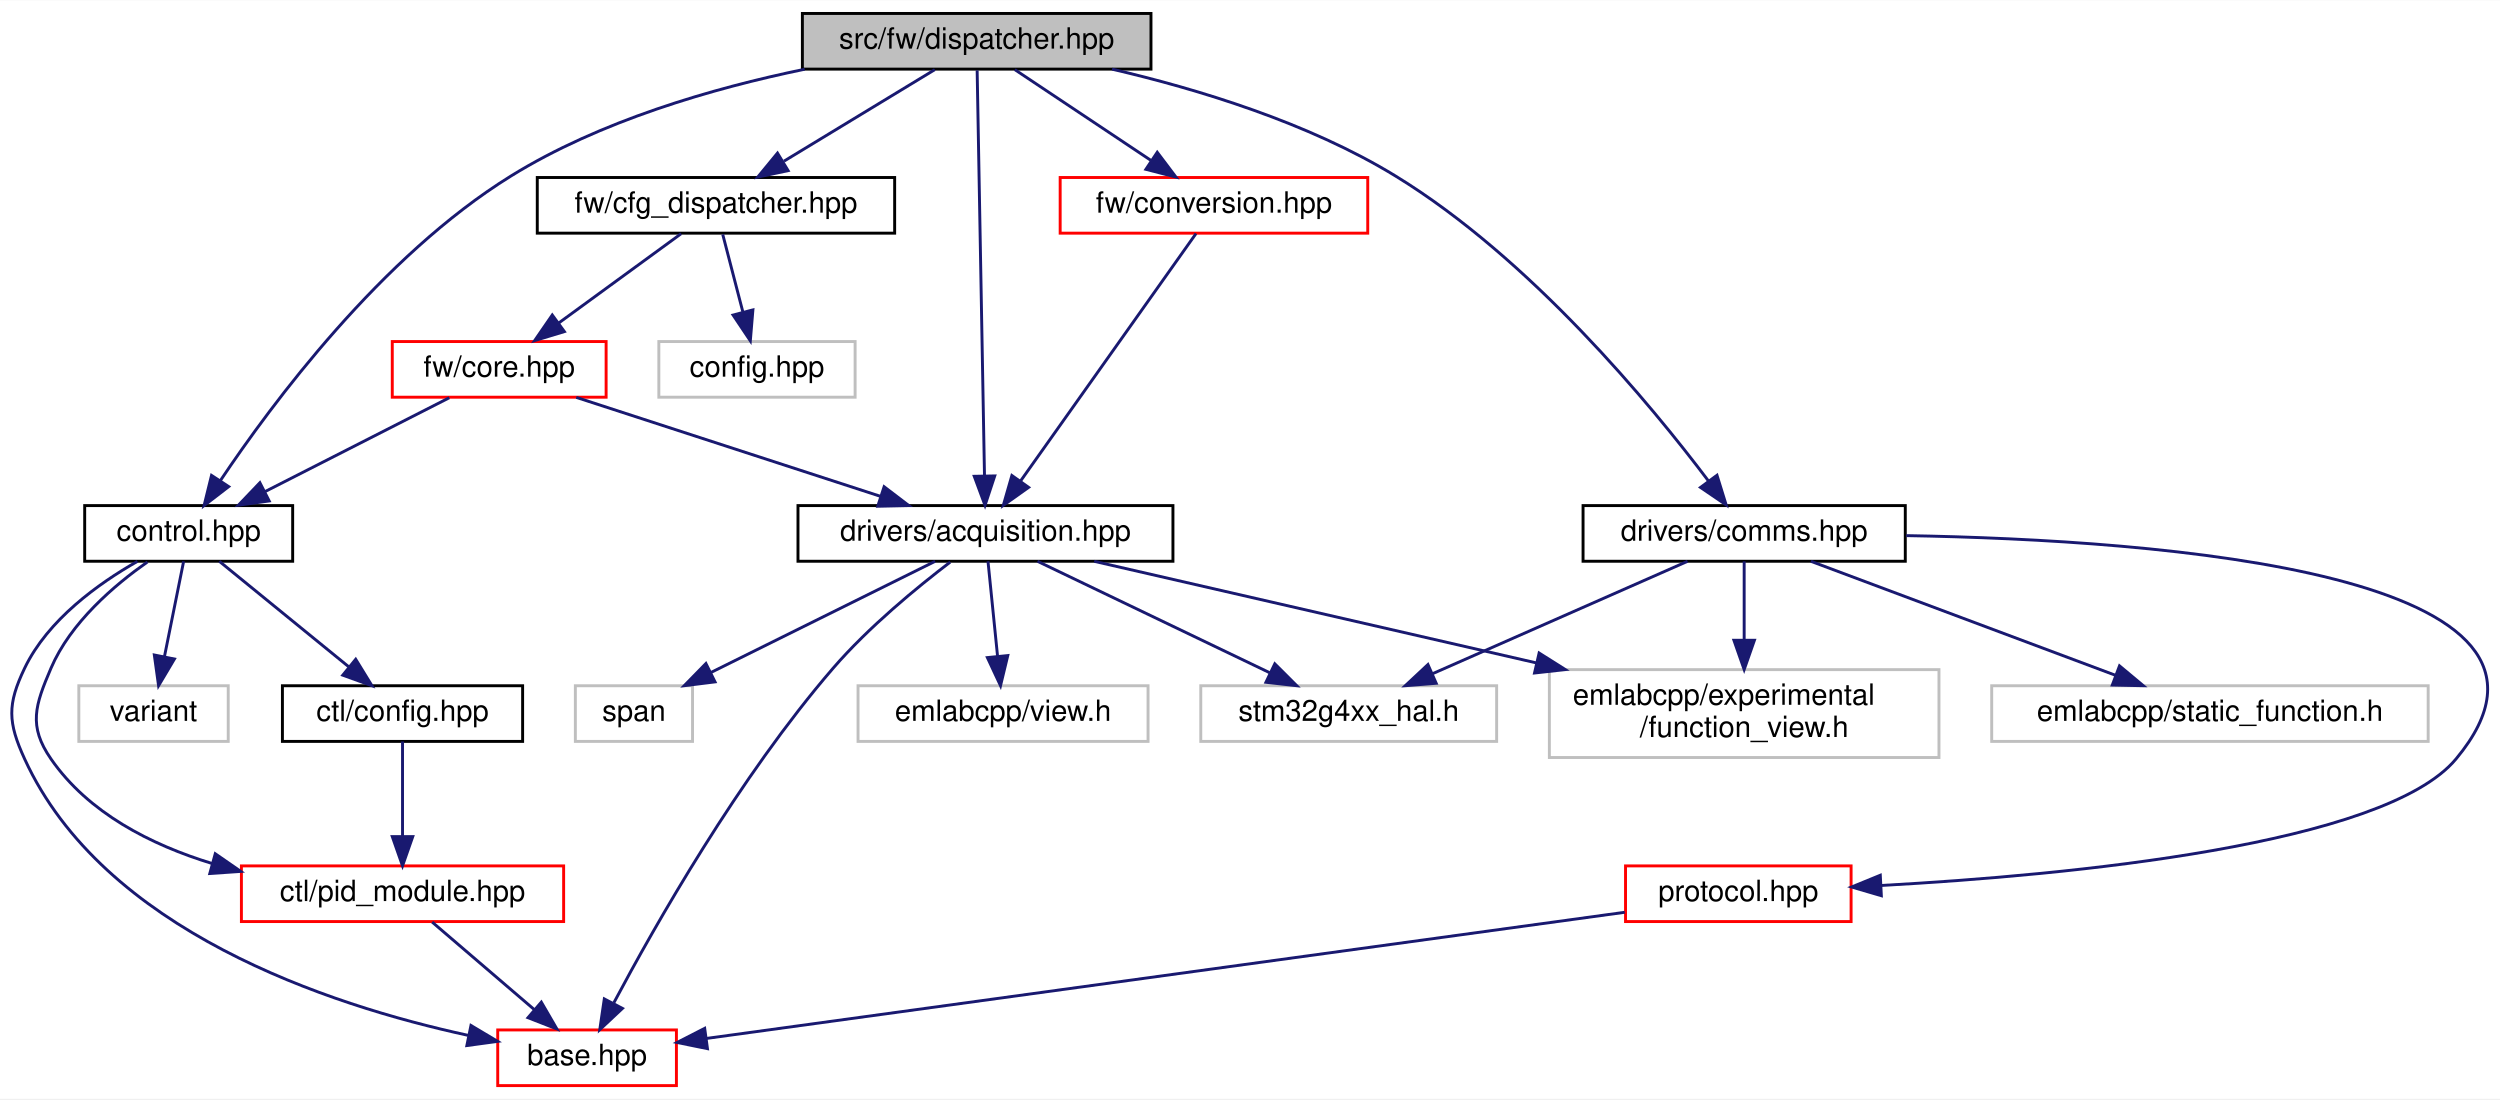
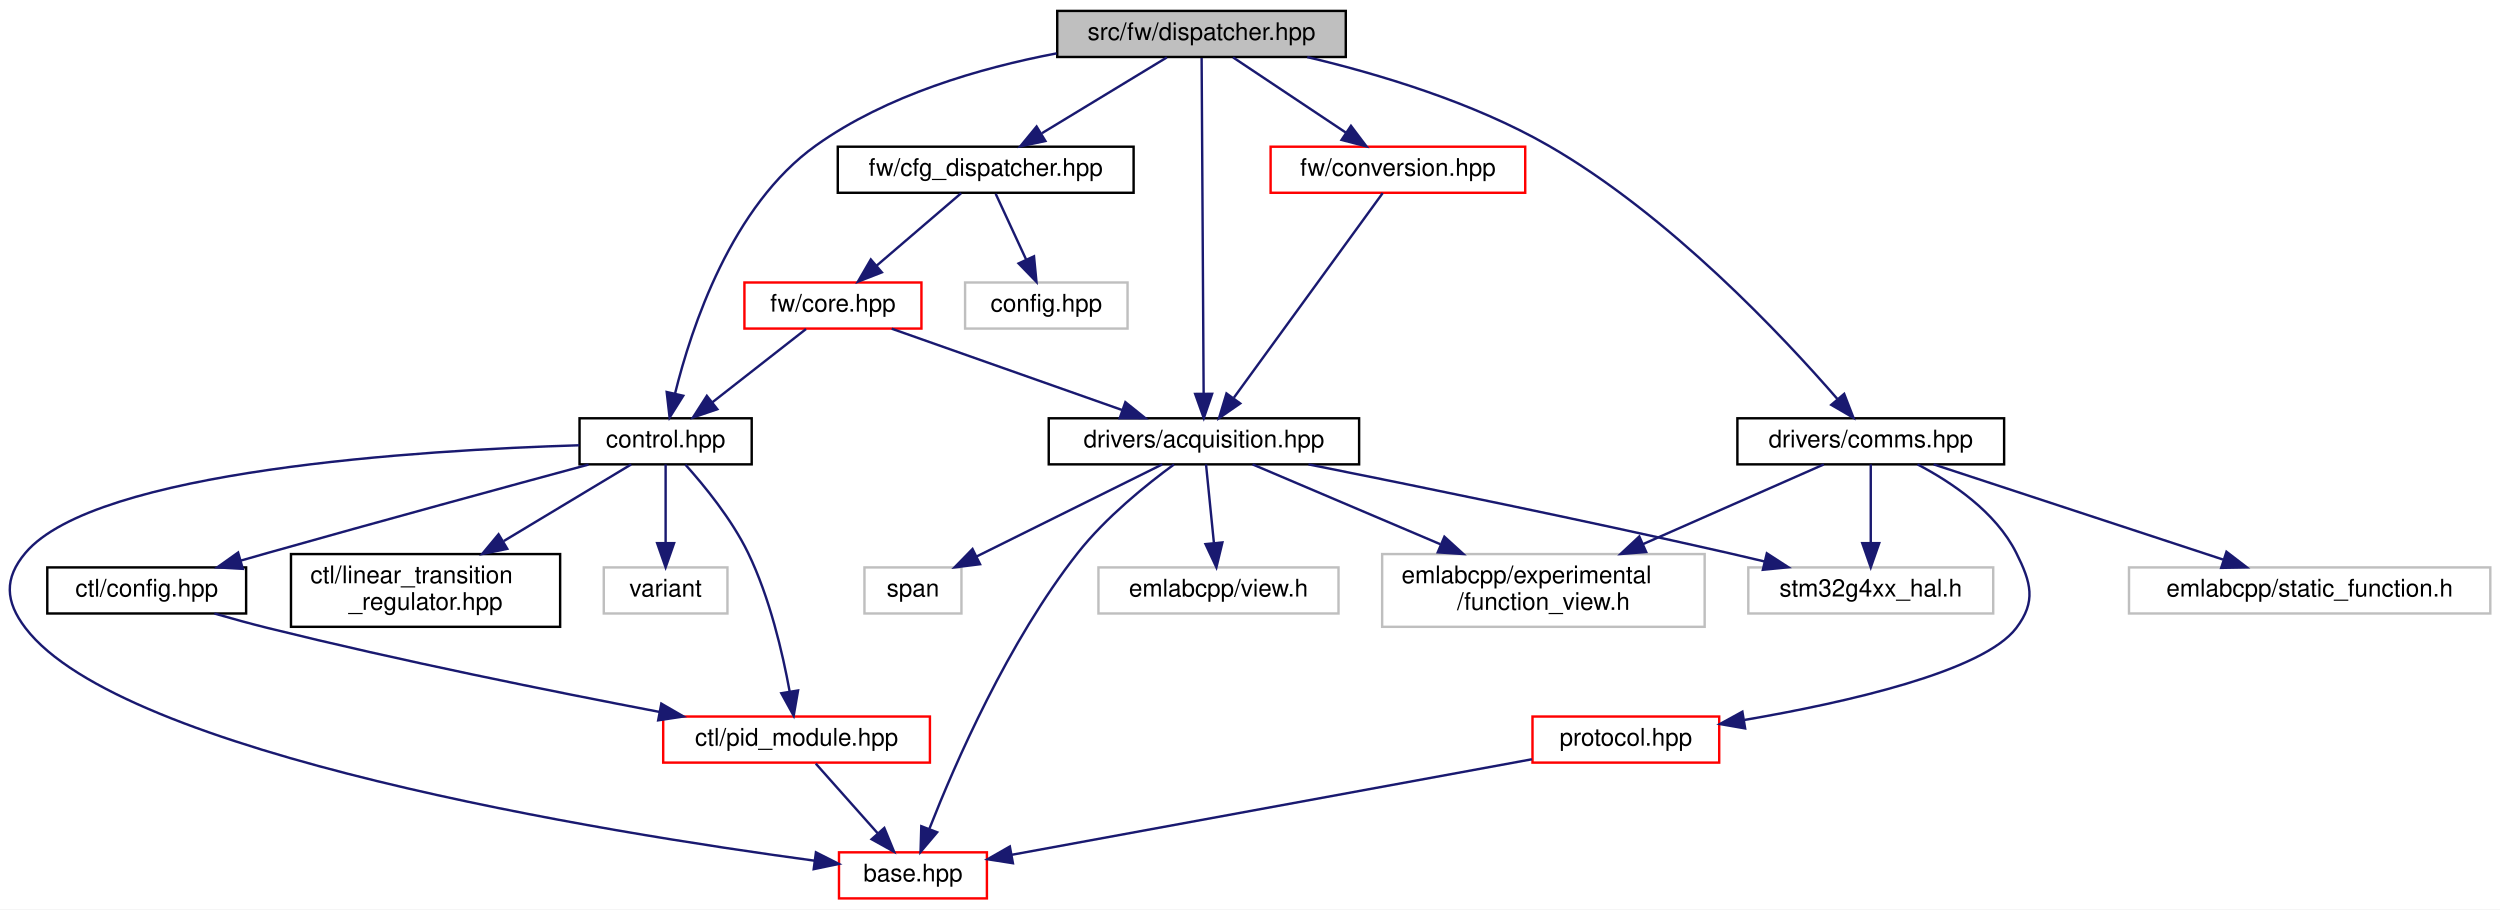
- <svg xmlns="http://www.w3.org/2000/svg" xmlns:xlink="http://www.w3.org/1999/xlink" width="853pt" height="375pt" viewBox="0.00 0.00 853.43 375.00">
+ <svg xmlns="http://www.w3.org/2000/svg" xmlns:xlink="http://www.w3.org/1999/xlink" width="1031pt" height="375pt" viewBox="0.00 0.00 1031.00 375.00">
  <g id="graph0" class="graph" transform="scale(1 1) rotate(0) translate(4 371)">
-     <polygon fill="white" stroke="transparent" points="-4,4 -4,-371 849.43,-371 849.43,4 -4,4" />
+     <polygon fill="white" stroke="transparent" points="-4,4 -4,-371 1027,-371 1027,4 -4,4" />
    <g id="node1" class="node">
      <g id="a_node1">
        <a xlink:title=" ">
-           <polygon fill="#bfbfbf" stroke="black" points="269.91,-347.5 269.91,-366.5 388.91,-366.5 388.91,-347.5 269.91,-347.5" />
-           <text text-anchor="middle" x="329.41" y="-354.5" font-family="Helvetica,sans-Serif" font-size="10.00">src/fw/dispatcher.hpp</text>
+           <polygon fill="#bfbfbf" stroke="black" points="432,-347.5 432,-366.5 551,-366.5 551,-347.5 432,-347.5" />
+           <text text-anchor="middle" x="491.5" y="-354.5" font-family="Helvetica,sans-Serif" font-size="10.00">src/fw/dispatcher.hpp</text>
        </a>
      </g>
    </g>
    <g id="node2" class="node">
      <g id="a_node2">
        <a xlink:href="control_8hpp.html" target="_top" xlink:title=" ">
-           <polygon fill="white" stroke="black" points="24.91,-179.5 24.91,-198.5 95.91,-198.5 95.91,-179.5 24.91,-179.5" />
-           <text text-anchor="middle" x="60.41" y="-186.5" font-family="Helvetica,sans-Serif" font-size="10.00">control.hpp</text>
+           <polygon fill="white" stroke="black" points="235,-179.5 235,-198.5 306,-198.5 306,-179.5 235,-179.5" />
+           <text text-anchor="middle" x="270.5" y="-186.5" font-family="Helvetica,sans-Serif" font-size="10.00">control.hpp</text>
        </a>
      </g>
    </g>
    <g id="edge1" class="edge">
-       <path fill="none" stroke="midnightblue" d="M270.69,-347.46C239.22,-340.96 200.78,-329.8 170.41,-311 126.13,-283.58 88.82,-233.31 71.23,-207.03" />
-       <polygon fill="midnightblue" stroke="midnightblue" points="74.07,-204.98 65.67,-198.52 68.21,-208.81 74.07,-204.98" />
-     </g>
-     <g id="node7" class="node">
-       <g id="a_node7">
+       <path fill="none" stroke="midnightblue" d="M431.76,-348.99C399.98,-342.94 361.58,-331.73 332.5,-311 297.69,-286.2 281.11,-235.95 274.38,-208.66" />
+       <polygon fill="midnightblue" stroke="midnightblue" points="277.77,-207.79 272.14,-198.81 270.94,-209.34 277.77,-207.79" />
+     </g>
+     <g id="node8" class="node">
+       <g id="a_node8">
        <a xlink:href="acquisition_8hpp.html" target="_top" xlink:title=" ">
-           <polygon fill="white" stroke="black" points="268.41,-179.5 268.41,-198.5 396.41,-198.5 396.41,-179.5 268.41,-179.5" />
-           <text text-anchor="middle" x="332.41" y="-186.5" font-family="Helvetica,sans-Serif" font-size="10.00">drivers/acquisition.hpp</text>
-         </a>
-       </g>
-     </g>
-     <g id="edge8" class="edge">
-       <path fill="none" stroke="midnightblue" d="M329.57,-347.08C330.05,-320.95 331.43,-244.21 332.08,-208.58" />
-       <polygon fill="midnightblue" stroke="midnightblue" points="335.58,-208.63 332.26,-198.57 328.58,-208.5 335.58,-208.63" />
-     </g>
-     <g id="node12" class="node">
-       <g id="a_node12">
+           <polygon fill="white" stroke="black" points="428.5,-179.5 428.5,-198.5 556.5,-198.5 556.5,-179.5 428.5,-179.5" />
+           <text text-anchor="middle" x="492.5" y="-186.5" font-family="Helvetica,sans-Serif" font-size="10.00">drivers/acquisition.hpp</text>
+         </a>
+       </g>
+     </g>
+     <g id="edge9" class="edge">
+       <path fill="none" stroke="midnightblue" d="M491.55,-347.08C491.71,-320.95 492.17,-244.21 492.38,-208.58" />
+       <polygon fill="midnightblue" stroke="midnightblue" points="495.88,-208.59 492.44,-198.57 488.88,-208.55 495.88,-208.59" />
+     </g>
+     <g id="node13" class="node">
+       <g id="a_node13">
        <a xlink:href="comms_8hpp.html" target="_top" xlink:title=" ">
-           <polygon fill="white" stroke="black" points="536.41,-179.5 536.41,-198.5 646.41,-198.5 646.41,-179.5 536.41,-179.5" />
-           <text text-anchor="middle" x="591.41" y="-186.5" font-family="Helvetica,sans-Serif" font-size="10.00">drivers/comms.hpp</text>
-         </a>
-       </g>
-     </g>
-     <g id="edge14" class="edge">
-       <path fill="none" stroke="midnightblue" d="M375.62,-347.49C404.88,-340.68 442.67,-329.21 472.41,-311 518.49,-282.79 559.62,-232.91 579.24,-206.88" />
-       <polygon fill="midnightblue" stroke="midnightblue" points="582.13,-208.86 585.26,-198.74 576.5,-204.7 582.13,-208.86" />
-     </g>
-     <g id="node15" class="node">
-       <g id="a_node15">
+           <polygon fill="white" stroke="black" points="712.5,-179.5 712.5,-198.5 822.5,-198.5 822.5,-179.5 712.5,-179.5" />
+           <text text-anchor="middle" x="767.5" y="-186.5" font-family="Helvetica,sans-Serif" font-size="10.00">drivers/comms.hpp</text>
+         </a>
+       </g>
+     </g>
+     <g id="edge15" class="edge">
+       <path fill="none" stroke="midnightblue" d="M535.11,-347.46C564.52,-340.49 603.47,-328.83 634.5,-311 684.35,-282.36 731.31,-232.3 753.74,-206.46" />
+       <polygon fill="midnightblue" stroke="midnightblue" points="756.54,-208.57 760.37,-198.7 751.21,-204.03 756.54,-208.57" />
+     </g>
+     <g id="node16" class="node">
+       <g id="a_node16">
        <a xlink:href="cfg__dispatcher_8hpp.html" target="_top" xlink:title=" ">
-           <polygon fill="white" stroke="black" points="179.41,-291.5 179.41,-310.5 301.41,-310.5 301.41,-291.5 179.41,-291.5" />
-           <text text-anchor="middle" x="240.41" y="-298.5" font-family="Helvetica,sans-Serif" font-size="10.00">fw/cfg_dispatcher.hpp</text>
-         </a>
-       </g>
-     </g>
-     <g id="edge20" class="edge">
-       <path fill="none" stroke="midnightblue" d="M315.11,-347.32C301.23,-338.9 279.92,-325.97 263.61,-316.07" />
-       <polygon fill="midnightblue" stroke="midnightblue" points="265.04,-312.85 254.68,-310.65 261.41,-318.83 265.04,-312.85" />
-     </g>
-     <g id="node18" class="node">
-       <g id="a_node18">
+           <polygon fill="white" stroke="black" points="341.5,-291.5 341.5,-310.5 463.5,-310.5 463.5,-291.5 341.5,-291.5" />
+           <text text-anchor="middle" x="402.5" y="-298.5" font-family="Helvetica,sans-Serif" font-size="10.00">fw/cfg_dispatcher.hpp</text>
+         </a>
+       </g>
+     </g>
+     <g id="edge21" class="edge">
+       <path fill="none" stroke="midnightblue" d="M477.2,-347.32C463.31,-338.9 442,-325.97 425.69,-316.07" />
+       <polygon fill="midnightblue" stroke="midnightblue" points="427.12,-312.85 416.76,-310.65 423.49,-318.83 427.12,-312.85" />
+     </g>
+     <g id="node19" class="node">
+       <g id="a_node19">
        <a xlink:href="conversion_8hpp.html" target="_top" xlink:title=" ">
-           <polygon fill="white" stroke="red" points="357.91,-291.5 357.91,-310.5 462.91,-310.5 462.91,-291.5 357.91,-291.5" />
-           <text text-anchor="middle" x="410.41" y="-298.5" font-family="Helvetica,sans-Serif" font-size="10.00">fw/conversion.hpp</text>
-         </a>
-       </g>
-     </g>
-     <g id="edge25" class="edge">
-       <path fill="none" stroke="midnightblue" d="M342.43,-347.32C354.94,-338.98 374.09,-326.21 388.88,-316.35" />
-       <polygon fill="midnightblue" stroke="midnightblue" points="391.05,-319.11 397.43,-310.65 387.17,-313.29 391.05,-319.11" />
+           <polygon fill="white" stroke="red" points="520,-291.5 520,-310.5 625,-310.5 625,-291.5 520,-291.5" />
+           <text text-anchor="middle" x="572.5" y="-298.5" font-family="Helvetica,sans-Serif" font-size="10.00">fw/conversion.hpp</text>
+         </a>
+       </g>
+     </g>
+     <g id="edge26" class="edge">
+       <path fill="none" stroke="midnightblue" d="M504.51,-347.32C517.03,-338.98 536.18,-326.21 550.97,-316.35" />
+       <polygon fill="midnightblue" stroke="midnightblue" points="553.14,-319.11 559.51,-310.65 549.25,-313.29 553.14,-319.11" />
    </g>
    <g id="node3" class="node">
      <g id="a_node3">
        <a xlink:href="base_8hpp.html" target="_top" xlink:title=" ">
-           <polygon fill="white" stroke="red" points="165.91,-0.5 165.91,-19.5 226.91,-19.5 226.91,-0.5 165.91,-0.5" />
-           <text text-anchor="middle" x="196.41" y="-7.5" font-family="Helvetica,sans-Serif" font-size="10.00">base.hpp</text>
+           <polygon fill="white" stroke="red" points="342,-0.5 342,-19.5 403,-19.5 403,-0.5 342,-0.5" />
+           <text text-anchor="middle" x="372.5" y="-7.5" font-family="Helvetica,sans-Serif" font-size="10.00">base.hpp</text>
        </a>
      </g>
    </g>
    <g id="edge2" class="edge">
-       <path fill="none" stroke="midnightblue" d="M42.91,-179.46C29.63,-171.92 12.34,-159.53 4.41,-143 -1.54,-130.58 -1.33,-124.52 4.41,-112 31.24,-53.47 107.86,-28.07 155.81,-17.65" />
-       <polygon fill="midnightblue" stroke="midnightblue" points="156.77,-21.03 165.87,-15.6 155.37,-14.17 156.77,-21.03" />
+       <path fill="none" stroke="midnightblue" d="M234.9,-187.37C169.74,-185.39 35.32,-177.15 6.5,-143 -2.39,-132.47 -1.85,-122.96 6.5,-112 46.21,-59.84 245.18,-27.76 331.94,-16.05" />
+       <polygon fill="midnightblue" stroke="midnightblue" points="332.49,-19.5 341.94,-14.72 331.57,-12.56 332.49,-19.5" />
    </g>
    <g id="node4" class="node">
      <g id="a_node4">
        <a xlink:href="ctl_2config_8hpp.html" target="_top" xlink:title=" ">
-           <polygon fill="white" stroke="black" points="92.41,-118 92.41,-137 174.41,-137 174.41,-118 92.41,-118" />
-           <text text-anchor="middle" x="133.41" y="-125" font-family="Helvetica,sans-Serif" font-size="10.00">ctl/config.hpp</text>
+           <polygon fill="white" stroke="black" points="15.5,-118 15.5,-137 97.5,-137 97.5,-118 15.5,-118" />
+           <text text-anchor="middle" x="56.5" y="-125" font-family="Helvetica,sans-Serif" font-size="10.00">ctl/config.hpp</text>
        </a>
      </g>
    </g>
    <g id="edge3" class="edge">
-       <path fill="none" stroke="midnightblue" d="M70.87,-179.48C82.36,-170.11 101.04,-154.88 115,-143.51" />
-       <polygon fill="midnightblue" stroke="midnightblue" points="117.43,-146.04 122.97,-137.01 113.01,-140.61 117.43,-146.04" />
+       <path fill="none" stroke="midnightblue" d="M238.71,-179.42C205.65,-170.47 152.39,-155.95 106.5,-143 102.89,-141.98 99.14,-140.92 95.39,-139.84" />
+       <polygon fill="midnightblue" stroke="midnightblue" points="96.14,-136.41 85.56,-137.01 94.2,-143.14 96.14,-136.41" />
    </g>
    <g id="node5" class="node">
      <g id="a_node5">
        <a xlink:href="pid__module_8hpp.html" target="_top" xlink:title=" ">
-           <polygon fill="white" stroke="red" points="78.41,-56.5 78.41,-75.5 188.41,-75.5 188.41,-56.5 78.41,-56.5" />
-           <text text-anchor="middle" x="133.41" y="-63.5" font-family="Helvetica,sans-Serif" font-size="10.00">ctl/pid_module.hpp</text>
-         </a>
-       </g>
-     </g>
-     <g id="edge6" class="edge">
-       <path fill="none" stroke="midnightblue" d="M46.33,-179.26C35.06,-171.35 20.07,-158.58 13.41,-143 8,-130.33 5.57,-123.32 13.41,-112 26.16,-93.6 47.42,-82.72 68.53,-76.28" />
-       <polygon fill="midnightblue" stroke="midnightblue" points="69.48,-79.65 78.19,-73.62 67.62,-72.9 69.48,-79.65" />
+           <polygon fill="white" stroke="red" points="269.5,-56.5 269.5,-75.5 379.5,-75.5 379.5,-56.5 269.5,-56.5" />
+           <text text-anchor="middle" x="324.5" y="-63.5" font-family="Helvetica,sans-Serif" font-size="10.00">ctl/pid_module.hpp</text>
+         </a>
+       </g>
+     </g>
+     <g id="edge7" class="edge">
+       <path fill="none" stroke="midnightblue" d="M278.66,-179.38C286.37,-170.8 297.74,-156.92 304.5,-143 313.42,-124.63 318.74,-101.76 321.63,-85.94" />
+       <polygon fill="midnightblue" stroke="midnightblue" points="325.12,-86.26 323.31,-75.82 318.22,-85.11 325.12,-86.26" />
    </g>
    <g id="node6" class="node">
      <g id="a_node6">
-         <a xlink:title=" ">
-           <polygon fill="white" stroke="#bfbfbf" points="22.91,-118 22.91,-137 73.91,-137 73.91,-118 22.91,-118" />
-           <text text-anchor="middle" x="48.41" y="-125" font-family="Helvetica,sans-Serif" font-size="10.00">variant</text>
-         </a>
-       </g>
-     </g>
-     <g id="edge7" class="edge">
-       <path fill="none" stroke="midnightblue" d="M58.69,-179.48C56.98,-170.99 54.3,-157.7 52.11,-146.82" />
-       <polygon fill="midnightblue" stroke="midnightblue" points="55.54,-146.12 50.13,-137.01 48.68,-147.5 55.54,-146.12" />
+         <a xlink:href="linear__transition__regulator_8hpp.html" target="_top" xlink:title=" ">
+           <polygon fill="white" stroke="black" points="116,-112.5 116,-142.5 227,-142.5 227,-112.5 116,-112.5" />
+           <text text-anchor="start" x="124" y="-130.5" font-family="Helvetica,sans-Serif" font-size="10.00">ctl/linear_transition</text>
+           <text text-anchor="middle" x="171.5" y="-119.5" font-family="Helvetica,sans-Serif" font-size="10.00">_regulator.hpp</text>
+         </a>
+       </g>
+     </g>
+     <g id="edge6" class="edge">
+       <path fill="none" stroke="midnightblue" d="M256.31,-179.48C242.65,-171.27 221.51,-158.56 203.75,-147.88" />
+       <polygon fill="midnightblue" stroke="midnightblue" points="205.2,-144.67 194.83,-142.52 201.6,-150.67 205.2,-144.67" />
+     </g>
+     <g id="node7" class="node">
+       <g id="a_node7">
+         <a xlink:title=" ">
+           <polygon fill="white" stroke="#bfbfbf" points="245,-118 245,-137 296,-137 296,-118 245,-118" />
+           <text text-anchor="middle" x="270.5" y="-125" font-family="Helvetica,sans-Serif" font-size="10.00">variant</text>
+         </a>
+       </g>
+     </g>
+     <g id="edge8" class="edge">
+       <path fill="none" stroke="midnightblue" d="M270.5,-179.48C270.5,-171.08 270.5,-157.98 270.5,-147.16" />
+       <polygon fill="midnightblue" stroke="midnightblue" points="274,-147.01 270.5,-137.01 267,-147.01 274,-147.01" />
    </g>
    <g id="edge4" class="edge">
-       <path fill="none" stroke="midnightblue" d="M133.41,-117.98C133.41,-109.58 133.41,-96.48 133.41,-85.66" />
-       <polygon fill="midnightblue" stroke="midnightblue" points="136.91,-85.51 133.41,-75.51 129.91,-85.51 136.91,-85.51" />
+       <path fill="none" stroke="midnightblue" d="M84.42,-117.98C91.59,-115.91 99.3,-113.78 106.5,-112 160.96,-98.5 223.77,-85.84 267.93,-77.41" />
+       <polygon fill="midnightblue" stroke="midnightblue" points="268.73,-80.82 277.9,-75.52 267.43,-73.94 268.73,-80.82" />
    </g>
    <g id="edge5" class="edge">
-       <path fill="none" stroke="midnightblue" d="M143.53,-56.32C152.94,-48.26 167.16,-36.08 178.48,-26.37" />
-       <polygon fill="midnightblue" stroke="midnightblue" points="180.79,-29 186.11,-19.83 176.24,-23.68 180.79,-29" />
-     </g>
-     <g id="edge9" class="edge">
-       <path fill="none" stroke="midnightblue" d="M320.38,-179.22C309.23,-170.72 292.58,-157.1 280.41,-143 248.29,-105.79 219.61,-55.22 205.55,-28.78" />
-       <polygon fill="midnightblue" stroke="midnightblue" points="208.49,-26.85 200.75,-19.61 202.29,-30.09 208.49,-26.85" />
-     </g>
-     <g id="node8" class="node">
-       <g id="a_node8">
-         <a xlink:title=" ">
-           <polygon fill="white" stroke="#bfbfbf" points="524.91,-112.5 524.91,-142.5 657.91,-142.5 657.91,-112.5 524.91,-112.5" />
-           <text text-anchor="start" x="532.91" y="-130.5" font-family="Helvetica,sans-Serif" font-size="10.00">emlabcpp/experimental</text>
-           <text text-anchor="middle" x="591.41" y="-119.5" font-family="Helvetica,sans-Serif" font-size="10.00">/function_view.h</text>
-         </a>
-       </g>
+       <path fill="none" stroke="midnightblue" d="M332.42,-56.08C339.34,-48.3 349.56,-36.8 357.95,-27.37" />
+       <polygon fill="midnightblue" stroke="midnightblue" points="360.69,-29.55 364.72,-19.75 355.46,-24.9 360.69,-29.55" />
    </g>
    <g id="edge10" class="edge">
-       <path fill="none" stroke="midnightblue" d="M369.52,-179.48C408.78,-170.46 471.67,-156.01 520.49,-144.79" />
-       <polygon fill="midnightblue" stroke="midnightblue" points="521.41,-148.17 530.37,-142.52 519.84,-141.35 521.41,-148.17" />
+       <path fill="none" stroke="midnightblue" d="M480.16,-179.47C468.8,-171.15 452.01,-157.64 440.5,-143 411.78,-106.49 389.8,-55.99 379.3,-29.27" />
+       <polygon fill="midnightblue" stroke="midnightblue" points="382.47,-27.77 375.63,-19.68 375.94,-30.27 382.47,-27.77" />
    </g>
    <g id="node9" class="node">
      <g id="a_node9">
        <a xlink:title=" ">
-           <polygon fill="white" stroke="#bfbfbf" points="288.91,-118 288.91,-137 387.91,-137 387.91,-118 288.91,-118" />
-           <text text-anchor="middle" x="338.41" y="-125" font-family="Helvetica,sans-Serif" font-size="10.00">emlabcpp/view.h</text>
+           <polygon fill="white" stroke="#bfbfbf" points="566,-112.5 566,-142.5 699,-142.5 699,-112.5 566,-112.5" />
+           <text text-anchor="start" x="574" y="-130.5" font-family="Helvetica,sans-Serif" font-size="10.00">emlabcpp/experimental</text>
+           <text text-anchor="middle" x="632.5" y="-119.5" font-family="Helvetica,sans-Serif" font-size="10.00">/function_view.h</text>
        </a>
      </g>
    </g>
    <g id="edge11" class="edge">
-       <path fill="none" stroke="midnightblue" d="M333.27,-179.48C334.12,-171.08 335.44,-157.98 336.53,-147.16" />
-       <polygon fill="midnightblue" stroke="midnightblue" points="340.03,-147.31 337.55,-137.01 333.07,-146.61 340.03,-147.31" />
+       <path fill="none" stroke="midnightblue" d="M512.55,-179.48C532.67,-170.93 564.26,-157.5 589.97,-146.57" />
+       <polygon fill="midnightblue" stroke="midnightblue" points="591.67,-149.66 599.5,-142.52 588.93,-143.21 591.67,-149.66" />
    </g>
    <g id="node10" class="node">
      <g id="a_node10">
        <a xlink:title=" ">
-           <polygon fill="white" stroke="#bfbfbf" points="192.41,-118 192.41,-137 232.41,-137 232.41,-118 192.41,-118" />
-           <text text-anchor="middle" x="212.41" y="-125" font-family="Helvetica,sans-Serif" font-size="10.00">span</text>
+           <polygon fill="white" stroke="#bfbfbf" points="449,-118 449,-137 548,-137 548,-118 449,-118" />
+           <text text-anchor="middle" x="498.5" y="-125" font-family="Helvetica,sans-Serif" font-size="10.00">emlabcpp/view.h</text>
        </a>
      </g>
    </g>
    <g id="edge12" class="edge">
-       <path fill="none" stroke="midnightblue" d="M315.22,-179.48C295.17,-169.53 261.81,-152.99 238.55,-141.46" />
-       <polygon fill="midnightblue" stroke="midnightblue" points="240.09,-138.32 229.57,-137.01 236.98,-144.59 240.09,-138.32" />
+       <path fill="none" stroke="midnightblue" d="M493.36,-179.48C494.2,-171.08 495.52,-157.98 496.61,-147.16" />
+       <polygon fill="midnightblue" stroke="midnightblue" points="500.12,-147.31 497.64,-137.01 493.15,-146.61 500.12,-147.31" />
    </g>
    <g id="node11" class="node">
      <g id="a_node11">
        <a xlink:title=" ">
-           <polygon fill="white" stroke="#bfbfbf" points="405.91,-118 405.91,-137 506.91,-137 506.91,-118 405.91,-118" />
-           <text text-anchor="middle" x="456.41" y="-125" font-family="Helvetica,sans-Serif" font-size="10.00">stm32g4xx_hal.h</text>
+           <polygon fill="white" stroke="#bfbfbf" points="352.5,-118 352.5,-137 392.5,-137 392.5,-118 352.5,-118" />
+           <text text-anchor="middle" x="372.5" y="-125" font-family="Helvetica,sans-Serif" font-size="10.00">span</text>
        </a>
      </g>
    </g>
    <g id="edge13" class="edge">
-       <path fill="none" stroke="midnightblue" d="M350.18,-179.48C370.9,-169.53 405.36,-152.99 429.4,-141.46" />
-       <polygon fill="midnightblue" stroke="midnightblue" points="431.18,-144.49 438.68,-137.01 428.15,-138.18 431.18,-144.49" />
-     </g>
-     <g id="edge17" class="edge">
-       <path fill="none" stroke="midnightblue" d="M591.41,-179.48C591.41,-172.47 591.41,-162.19 591.41,-152.7" />
-       <polygon fill="midnightblue" stroke="midnightblue" points="594.91,-152.52 591.41,-142.52 587.91,-152.52 594.91,-152.52" />
-     </g>
-     <g id="edge19" class="edge">
-       <path fill="none" stroke="midnightblue" d="M572.07,-179.48C549.31,-169.45 511.32,-152.7 485.12,-141.15" />
-       <polygon fill="midnightblue" stroke="midnightblue" points="486.28,-137.84 475.72,-137.01 483.46,-144.24 486.28,-137.84" />
-     </g>
-     <g id="node13" class="node">
-       <g id="a_node13">
-         <a xlink:href="protocol_8hpp.html" target="_top" xlink:title=" ">
-           <polygon fill="white" stroke="red" points="550.91,-56.5 550.91,-75.5 627.91,-75.5 627.91,-56.5 550.91,-56.5" />
-           <text text-anchor="middle" x="589.41" y="-63.5" font-family="Helvetica,sans-Serif" font-size="10.00">protocol.hpp</text>
-         </a>
-       </g>
-     </g>
-     <g id="edge15" class="edge">
-       <path fill="none" stroke="midnightblue" d="M646.74,-188.25C733.68,-186.76 887.25,-175.42 834.41,-112 809.96,-82.65 702.58,-72.38 638.37,-68.83" />
-       <polygon fill="midnightblue" stroke="midnightblue" points="638.24,-65.32 628.07,-68.3 637.88,-72.31 638.24,-65.32" />
+       <path fill="none" stroke="midnightblue" d="M475.3,-179.48C455.25,-169.53 421.9,-152.99 398.64,-141.46" />
+       <polygon fill="midnightblue" stroke="midnightblue" points="400.17,-138.32 389.66,-137.01 397.06,-144.59 400.17,-138.32" />
+     </g>
+     <g id="node12" class="node">
+       <g id="a_node12">
+         <a xlink:title=" ">
+           <polygon fill="white" stroke="#bfbfbf" points="717,-118 717,-137 818,-137 818,-118 717,-118" />
+           <text text-anchor="middle" x="767.5" y="-125" font-family="Helvetica,sans-Serif" font-size="10.00">stm32g4xx_hal.h</text>
+         </a>
+       </g>
+     </g>
+     <g id="edge14" class="edge">
+       <path fill="none" stroke="midnightblue" d="M535.63,-179.48C579.29,-170.75 648.73,-156.57 708.5,-143 713.45,-141.88 718.62,-140.66 723.76,-139.43" />
+       <polygon fill="midnightblue" stroke="midnightblue" points="724.64,-142.82 733.54,-137.06 723,-136.02 724.64,-142.82" />
+     </g>
+     <g id="edge18" class="edge">
+       <path fill="none" stroke="midnightblue" d="M748.15,-179.48C728.76,-170.93 698.3,-157.5 673.5,-146.57" />
+       <polygon fill="midnightblue" stroke="midnightblue" points="674.88,-143.35 664.31,-142.52 672.05,-149.76 674.88,-143.35" />
+     </g>
+     <g id="edge20" class="edge">
+       <path fill="none" stroke="midnightblue" d="M767.5,-179.48C767.5,-171.08 767.5,-157.98 767.5,-147.16" />
+       <polygon fill="midnightblue" stroke="midnightblue" points="771,-147.01 767.5,-137.01 764,-147.01 771,-147.01" />
    </g>
    <g id="node14" class="node">
      <g id="a_node14">
-         <a xlink:title=" ">
-           <polygon fill="white" stroke="#bfbfbf" points="675.91,-118 675.91,-137 824.91,-137 824.91,-118 675.91,-118" />
-           <text text-anchor="middle" x="750.41" y="-125" font-family="Helvetica,sans-Serif" font-size="10.00">emlabcpp/static_function.h</text>
-         </a>
-       </g>
-     </g>
-     <g id="edge18" class="edge">
-       <path fill="none" stroke="midnightblue" d="M614.19,-179.48C641.47,-169.27 687.33,-152.11 718.21,-140.55" />
-       <polygon fill="midnightblue" stroke="midnightblue" points="719.54,-143.79 727.67,-137.01 717.08,-137.24 719.54,-143.79" />
+         <a xlink:href="protocol_8hpp.html" target="_top" xlink:title=" ">
+           <polygon fill="white" stroke="red" points="628,-56.5 628,-75.5 705,-75.5 705,-56.5 628,-56.5" />
+           <text text-anchor="middle" x="666.5" y="-63.5" font-family="Helvetica,sans-Serif" font-size="10.00">protocol.hpp</text>
+         </a>
+       </g>
    </g>
    <g id="edge16" class="edge">
-       <path fill="none" stroke="midnightblue" d="M550.65,-59.67C476.12,-49.43 313.46,-27.08 237.29,-16.62" />
-       <polygon fill="midnightblue" stroke="midnightblue" points="237.51,-13.11 227.13,-15.22 236.56,-20.05 237.51,-13.11" />
-     </g>
-     <g id="node16" class="node">
-       <g id="a_node16">
-         <a xlink:title=" ">
-           <polygon fill="white" stroke="#bfbfbf" points="220.91,-235.5 220.91,-254.5 287.91,-254.5 287.91,-235.5 220.91,-235.5" />
-           <text text-anchor="middle" x="254.41" y="-242.5" font-family="Helvetica,sans-Serif" font-size="10.00">config.hpp</text>
-         </a>
-       </g>
-     </g>
-     <g id="edge21" class="edge">
-       <path fill="none" stroke="midnightblue" d="M242.72,-291.08C244.58,-283.93 247.25,-273.64 249.57,-264.69" />
-       <polygon fill="midnightblue" stroke="midnightblue" points="253.02,-265.31 252.14,-254.75 246.25,-263.55 253.02,-265.31" />
+       <path fill="none" stroke="midnightblue" d="M786.79,-179.48C800.92,-172.08 819.05,-159.89 827.5,-143 833.66,-130.68 835.82,-122.98 827.5,-112 813.88,-94.06 757.6,-81.33 715.39,-74.09" />
+       <polygon fill="midnightblue" stroke="midnightblue" points="715.7,-70.6 705.27,-72.41 714.56,-77.5 715.7,-70.6" />
+     </g>
+     <g id="node15" class="node">
+       <g id="a_node15">
+         <a xlink:title=" ">
+           <polygon fill="white" stroke="#bfbfbf" points="874,-118 874,-137 1023,-137 1023,-118 874,-118" />
+           <text text-anchor="middle" x="948.5" y="-125" font-family="Helvetica,sans-Serif" font-size="10.00">emlabcpp/static_function.h</text>
+         </a>
+       </g>
+     </g>
+     <g id="edge19" class="edge">
+       <path fill="none" stroke="midnightblue" d="M793.43,-179.48C824.75,-169.18 877.59,-151.81 912.75,-140.25" />
+       <polygon fill="midnightblue" stroke="midnightblue" points="914.2,-143.46 922.61,-137.01 912.02,-136.81 914.2,-143.46" />
+     </g>
+     <g id="edge17" class="edge">
+       <path fill="none" stroke="midnightblue" d="M627.76,-57.88C572.13,-47.67 470.07,-28.92 413.31,-18.5" />
+       <polygon fill="midnightblue" stroke="midnightblue" points="413.73,-15.01 403.26,-16.65 412.46,-21.9 413.73,-15.01" />
    </g>
    <g id="node17" class="node">
      <g id="a_node17">
+         <a xlink:title=" ">
+           <polygon fill="white" stroke="#bfbfbf" points="394,-235.5 394,-254.5 461,-254.5 461,-235.5 394,-235.5" />
+           <text text-anchor="middle" x="427.5" y="-242.5" font-family="Helvetica,sans-Serif" font-size="10.00">config.hpp</text>
+         </a>
+       </g>
+     </g>
+     <g id="edge22" class="edge">
+       <path fill="none" stroke="midnightblue" d="M406.62,-291.08C410.01,-283.77 414.91,-273.18 419.11,-264.1" />
+       <polygon fill="midnightblue" stroke="midnightblue" points="422.42,-265.3 423.44,-254.75 416.07,-262.36 422.42,-265.3" />
+     </g>
+     <g id="node18" class="node">
+       <g id="a_node18">
        <a xlink:href="core_8hpp.html" target="_top" xlink:title=" ">
-           <polygon fill="white" stroke="red" points="129.91,-235.5 129.91,-254.5 202.91,-254.5 202.91,-235.5 129.91,-235.5" />
-           <text text-anchor="middle" x="166.41" y="-242.5" font-family="Helvetica,sans-Serif" font-size="10.00">fw/core.hpp</text>
-         </a>
-       </g>
-     </g>
-     <g id="edge22" class="edge">
-       <path fill="none" stroke="midnightblue" d="M228.52,-291.32C217.26,-283.11 200.13,-270.6 186.7,-260.81" />
-       <polygon fill="midnightblue" stroke="midnightblue" points="188.66,-257.9 178.52,-254.83 184.53,-263.56 188.66,-257.9" />
+           <polygon fill="white" stroke="red" points="303,-235.5 303,-254.5 376,-254.5 376,-235.5 303,-235.5" />
+           <text text-anchor="middle" x="339.5" y="-242.5" font-family="Helvetica,sans-Serif" font-size="10.00">fw/core.hpp</text>
+         </a>
+       </g>
    </g>
    <g id="edge23" class="edge">
-       <path fill="none" stroke="midnightblue" d="M149.38,-235.32C132.38,-226.66 106.04,-213.24 86.42,-203.25" />
-       <polygon fill="midnightblue" stroke="midnightblue" points="87.9,-200.08 77.4,-198.65 84.72,-206.31 87.9,-200.08" />
+       <path fill="none" stroke="midnightblue" d="M392.37,-291.32C382.97,-283.26 368.75,-271.08 357.43,-261.37" />
+       <polygon fill="midnightblue" stroke="midnightblue" points="359.67,-258.68 349.8,-254.83 355.12,-264 359.67,-258.68" />
    </g>
    <g id="edge24" class="edge">
-       <path fill="none" stroke="midnightblue" d="M192.72,-235.44C220.76,-226.32 265.36,-211.81 296.6,-201.65" />
-       <polygon fill="midnightblue" stroke="midnightblue" points="297.81,-204.94 306.23,-198.52 295.64,-198.28 297.81,-204.94" />
-     </g>
-     <g id="edge26" class="edge">
-       <path fill="none" stroke="midnightblue" d="M404.29,-291.37C391.42,-273.22 361.34,-230.8 344.46,-206.99" />
-       <polygon fill="midnightblue" stroke="midnightblue" points="347.14,-204.72 338.5,-198.59 341.43,-208.77 347.14,-204.72" />
+       <path fill="none" stroke="midnightblue" d="M328.41,-235.32C318.01,-227.18 302.24,-214.84 289.77,-205.09" />
+       <polygon fill="midnightblue" stroke="midnightblue" points="291.82,-202.24 281.78,-198.83 287.5,-207.75 291.82,-202.24" />
+     </g>
+     <g id="edge25" class="edge">
+       <path fill="none" stroke="midnightblue" d="M363.74,-235.44C389.37,-226.4 429.98,-212.06 458.73,-201.92" />
+       <polygon fill="midnightblue" stroke="midnightblue" points="460.1,-205.15 468.37,-198.52 457.77,-198.54 460.1,-205.15" />
+     </g>
+     <g id="edge27" class="edge">
+       <path fill="none" stroke="midnightblue" d="M566.22,-291.37C553.02,-273.22 522.17,-230.8 504.85,-206.99" />
+       <polygon fill="midnightblue" stroke="midnightblue" points="507.46,-204.62 498.74,-198.59 501.8,-208.74 507.46,-204.62" />
    </g>
  </g>
</svg>
